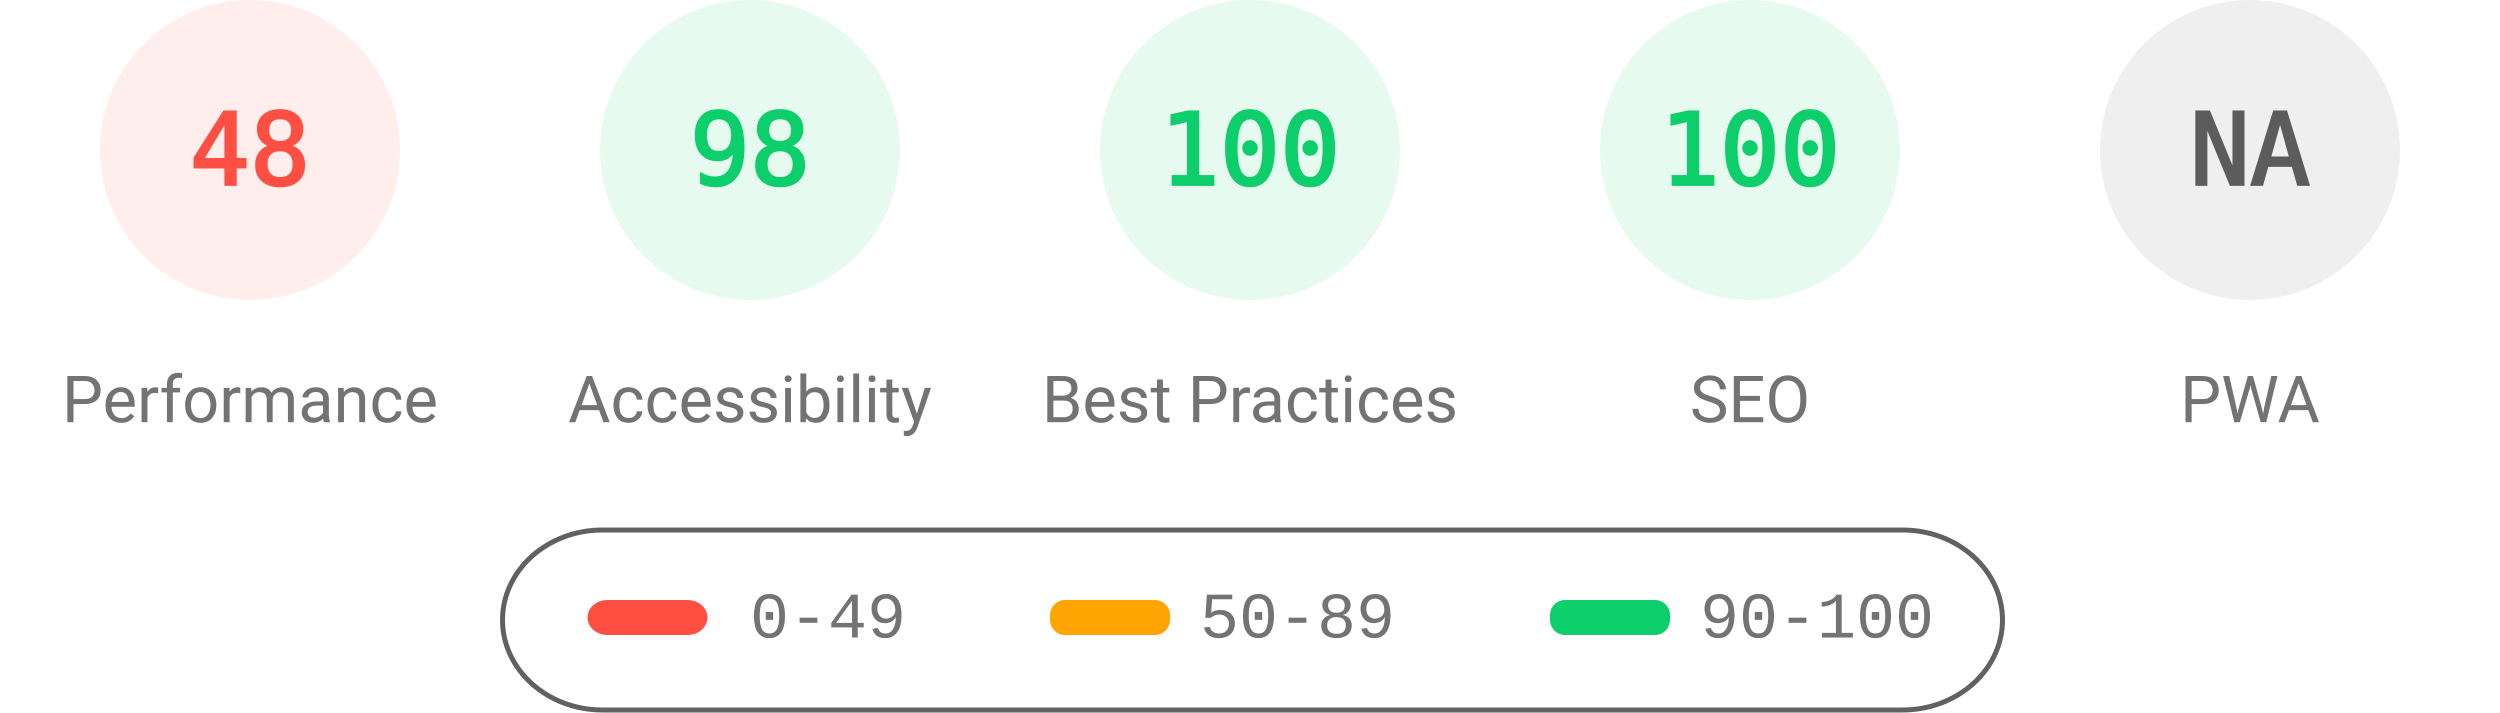
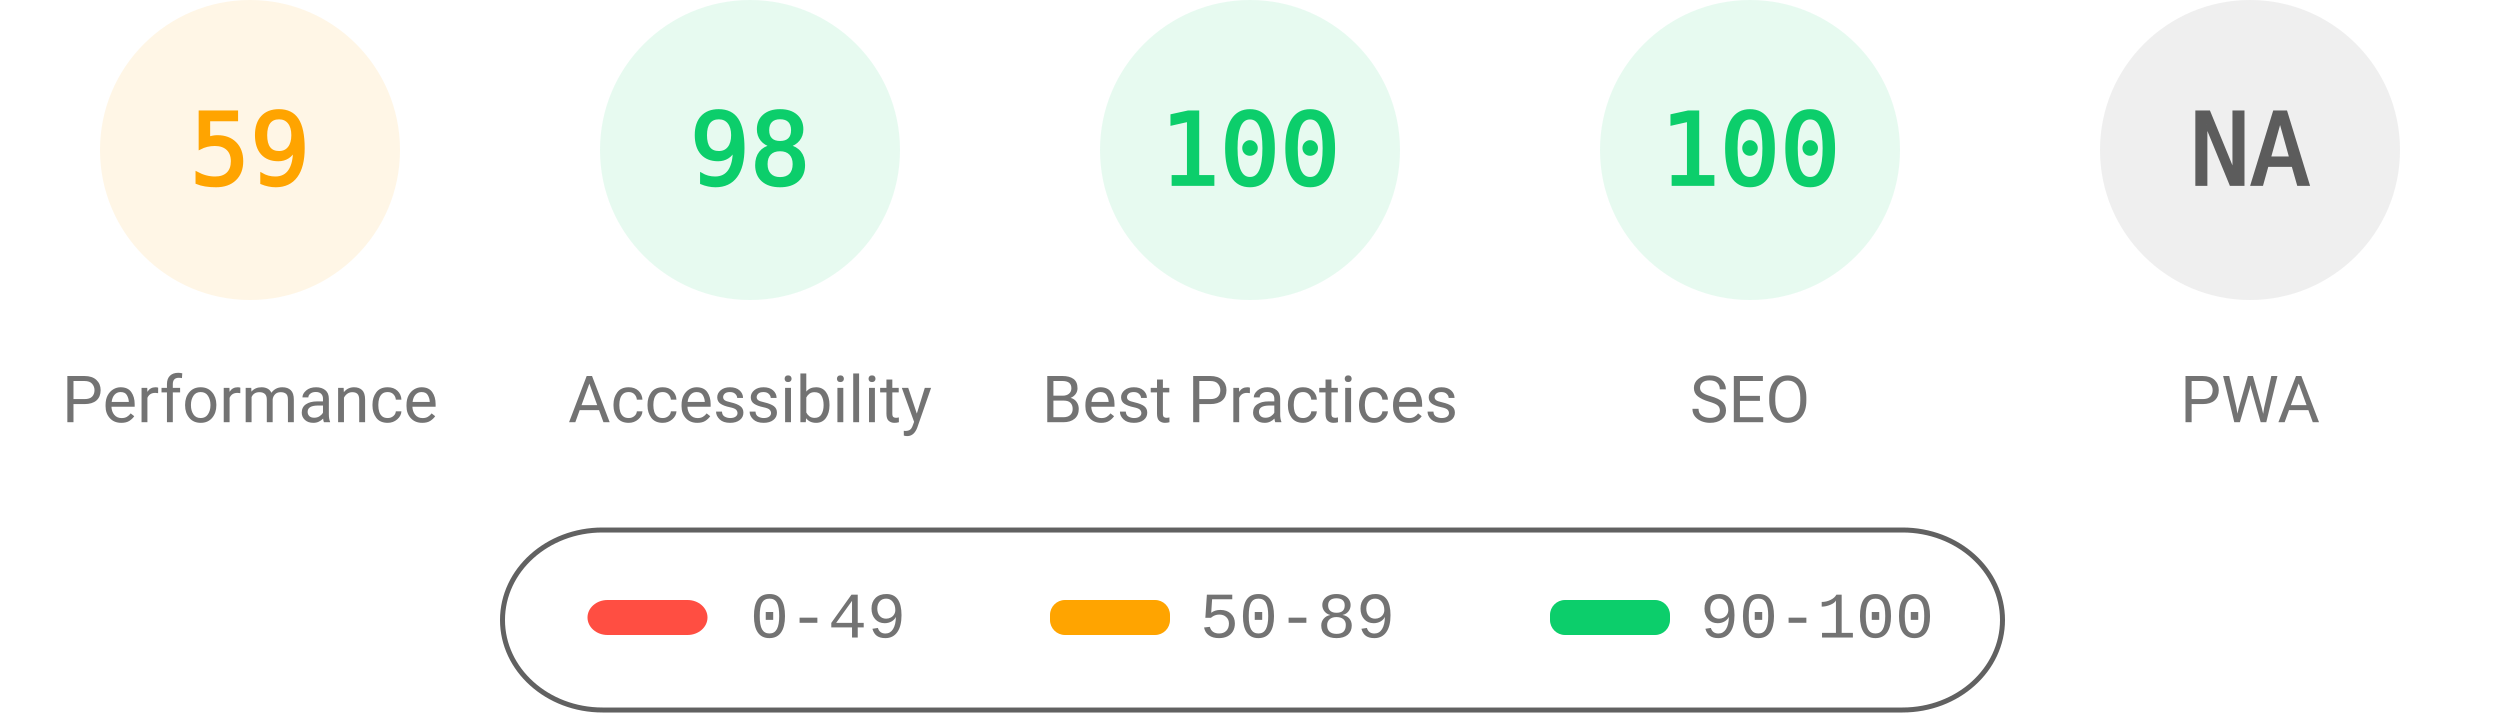
<svg xmlns="http://www.w3.org/2000/svg" fill="none" width="1000" height="285">
  <style>.gauge-base{opacity:.1}.gauge-arc{fill:none;animation-delay:250ms;stroke-linecap:round;transform:rotate(-90deg);transform-origin:100px 60px;animation:load-gauge 1s ease forwards}.guage-text{font-size:40px;font-family:monospace;text-align:center}.guage-red{color:#ff4e42;fill:#ff4e42;stroke:#ff4e42}.guage-orange{color:#ffa400;fill:#ffa400;stroke:#ffa400}.guage-green{color:#0cce6b;fill:#0cce6b;stroke:#0cce6b}.guage-undefined{color:#5c5c5c;fill:#5c5c5c;stroke:#5c5c5c}.guage-title{color:#737373;fill:#737373;stroke:none;font-size:26px;line-height:26px;font-family:Roboto,Halvetica,Arial,sans-serif}@keyframes load-gauge{from{stroke-dasharray:0 352.858}}</style>
-   <svg class="guage-div guage-perf guage-red" viewBox="0 0 200 200" width="200" height="200">
+   <svg class="guage-div guage-perf guage-orange" viewBox="0 0 200 200" width="200" height="200">
    <circle class="gauge-base" r="56" cx="100" cy="60" stroke-width="8" />
-     <circle class="gauge-arc guage-arc-1" r="56" cx="100" cy="60" stroke-width="8" style="stroke-dasharray:168.892,351.858" />
-     <text class="guage-text" x="100" y="60" alignment-baseline="central" dominant-baseline="central" text-anchor="middle">48</text>
+     <circle class="gauge-arc guage-arc-1" r="56" cx="100" cy="60" stroke-width="8" style="stroke-dasharray:207.596,351.858" />
+     <text class="guage-text" x="100" y="60" alignment-baseline="central" dominant-baseline="central" text-anchor="middle">59</text>
    <text class="guage-title" x="100" y="160" alignment-baseline="central" dominant-baseline="central" text-anchor="middle">Performance</text>
  </svg>
  <svg class="guage-div guage-acc guage-green" viewBox="0 0 200 200" width="200" height="200" x="200">
    <circle class="gauge-base" r="56" cx="100" cy="60" stroke-width="8" />
    <circle class="gauge-arc guage-arc-2" r="56" cx="100" cy="60" stroke-width="8" style="stroke-dasharray:344.821,351.858" />
    <text class="guage-text" x="100" y="60" alignment-baseline="central" dominant-baseline="central" text-anchor="middle">98</text>
    <text class="guage-title" x="100" y="160" alignment-baseline="central" dominant-baseline="central" text-anchor="middle">Accessibility</text>
  </svg>
  <svg class="guage-div guage-best guage-green" viewBox="0 0 200 200" width="200" height="200" x="400">
    <circle class="gauge-base" r="56" cx="100" cy="60" stroke-width="8" />
    <circle class="gauge-arc guage-arc-3" r="56" cx="100" cy="60" stroke-width="8" style="stroke-dasharray:351.858,351.858" />
    <text class="guage-text" x="100" y="60" alignment-baseline="central" dominant-baseline="central" text-anchor="middle">100</text>
    <text class="guage-title" x="100" y="160" alignment-baseline="central" dominant-baseline="central" text-anchor="middle">Best Practices</text>
  </svg>
  <svg class="guage-div guage-seo guage-green" viewBox="0 0 200 200" width="200" height="200" x="600">
    <circle class="gauge-base" r="56" cx="100" cy="60" stroke-width="8" />
    <circle class="gauge-arc guage-arc-4" r="56" cx="100" cy="60" stroke-width="8" style="stroke-dasharray:351.858,351.858" />
    <text class="guage-text" x="100" y="60" alignment-baseline="central" dominant-baseline="central" text-anchor="middle">100</text>
    <text class="guage-title" x="100" y="160" alignment-baseline="central" dominant-baseline="central" text-anchor="middle">SEO</text>
  </svg>
  <svg class="guage-div guage-pwa guage-undefined" viewBox="0 0 200 200" width="200" height="200" x="800">
    <circle class="gauge-base" r="56" cx="100" cy="60" stroke-width="8" />
    <circle class="gauge-arc guage-arc-4" r="56" cx="100" cy="60" stroke-width="8" style="stroke-dasharray:351.858,351.858" />
    <text class="guage-text" x="100" y="60" alignment-baseline="central" dominant-baseline="central" text-anchor="middle">NA</text>
    <text class="guage-title" x="100" y="160" alignment-baseline="central" dominant-baseline="central" text-anchor="middle">PWA</text>
  </svg>
  <svg width="604" height="76" x="200" y="210">
    <path fill="none" id="canvas_background" d="M-1-1h604v80H-1z" />
    <rect fill-opacity="0" stroke="#616161" stroke-width="2" rx="40" id="svg_2" height="72" width="600" y="2" x="1" fill="#000" />
    <rect stroke="#000" rx="8" id="svg_3" height="14" width="48" y="30" x="35" stroke-opacity="null" stroke-width="0" fill="#ff4e42" />
    <rect stroke="#000" rx="6" id="svg_4" height="14" width="48" y="30" x="220" stroke-opacity="null" stroke-width="0" fill="#ffa400" />
    <rect stroke="#000" rx="6" id="svg_5" height="14" width="48" y="30" x="420" stroke-opacity="null" stroke-width="0" fill="#0cce6b" />
    <text xml:space="preserve" text-anchor="start" font-family="'Courier New', Courier, monospace" font-size="26" id="svg_6" y="45" x="100" stroke-opacity="null" stroke-width="0" stroke="#000" fill="#737373">0-49</text>
    <text xml:space="preserve" text-anchor="start" font-family="'Courier New', Courier, monospace" font-size="26" id="svg_7" y="45" x="280" stroke-opacity="null" stroke-width="0" stroke="#000" fill="#737373">50-89</text>
    <text xml:space="preserve" text-anchor="start" font-family="'Courier New', Courier, monospace" font-size="26" id="svg_8" y="45" x="480" stroke-opacity="null" stroke-width="0" stroke="#000" fill="#737373">90-100</text>
  </svg>
</svg>
